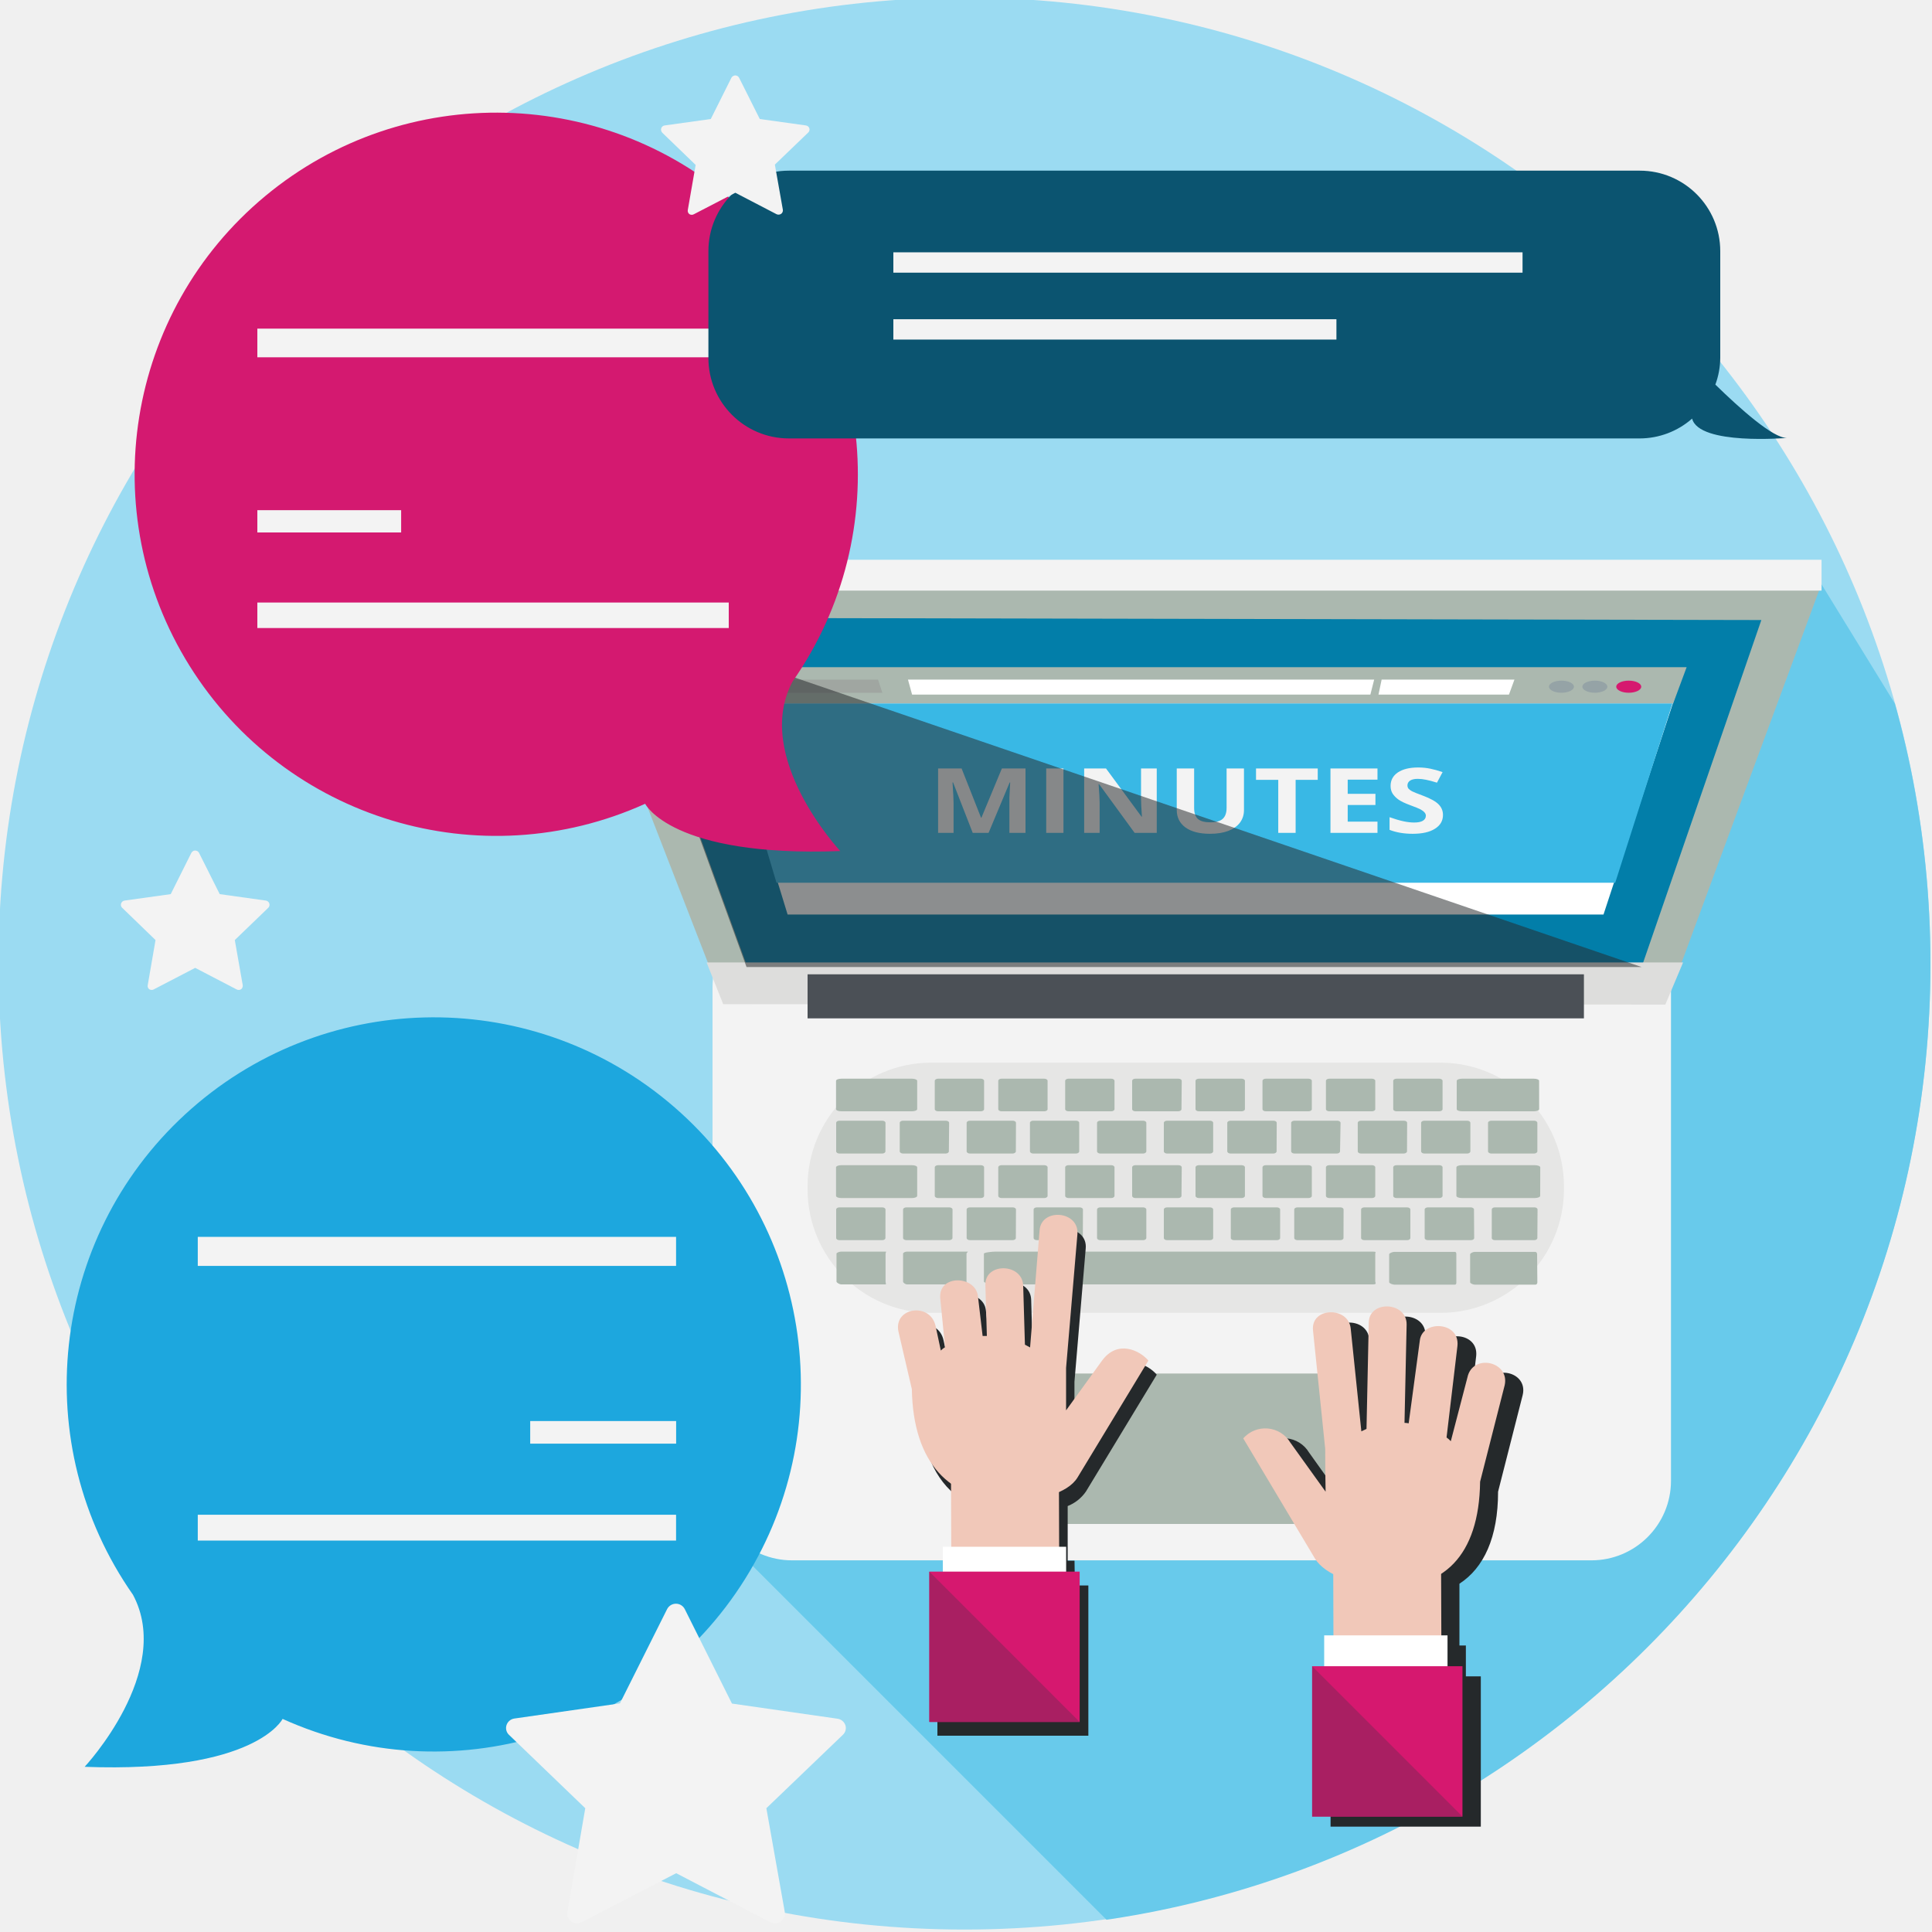
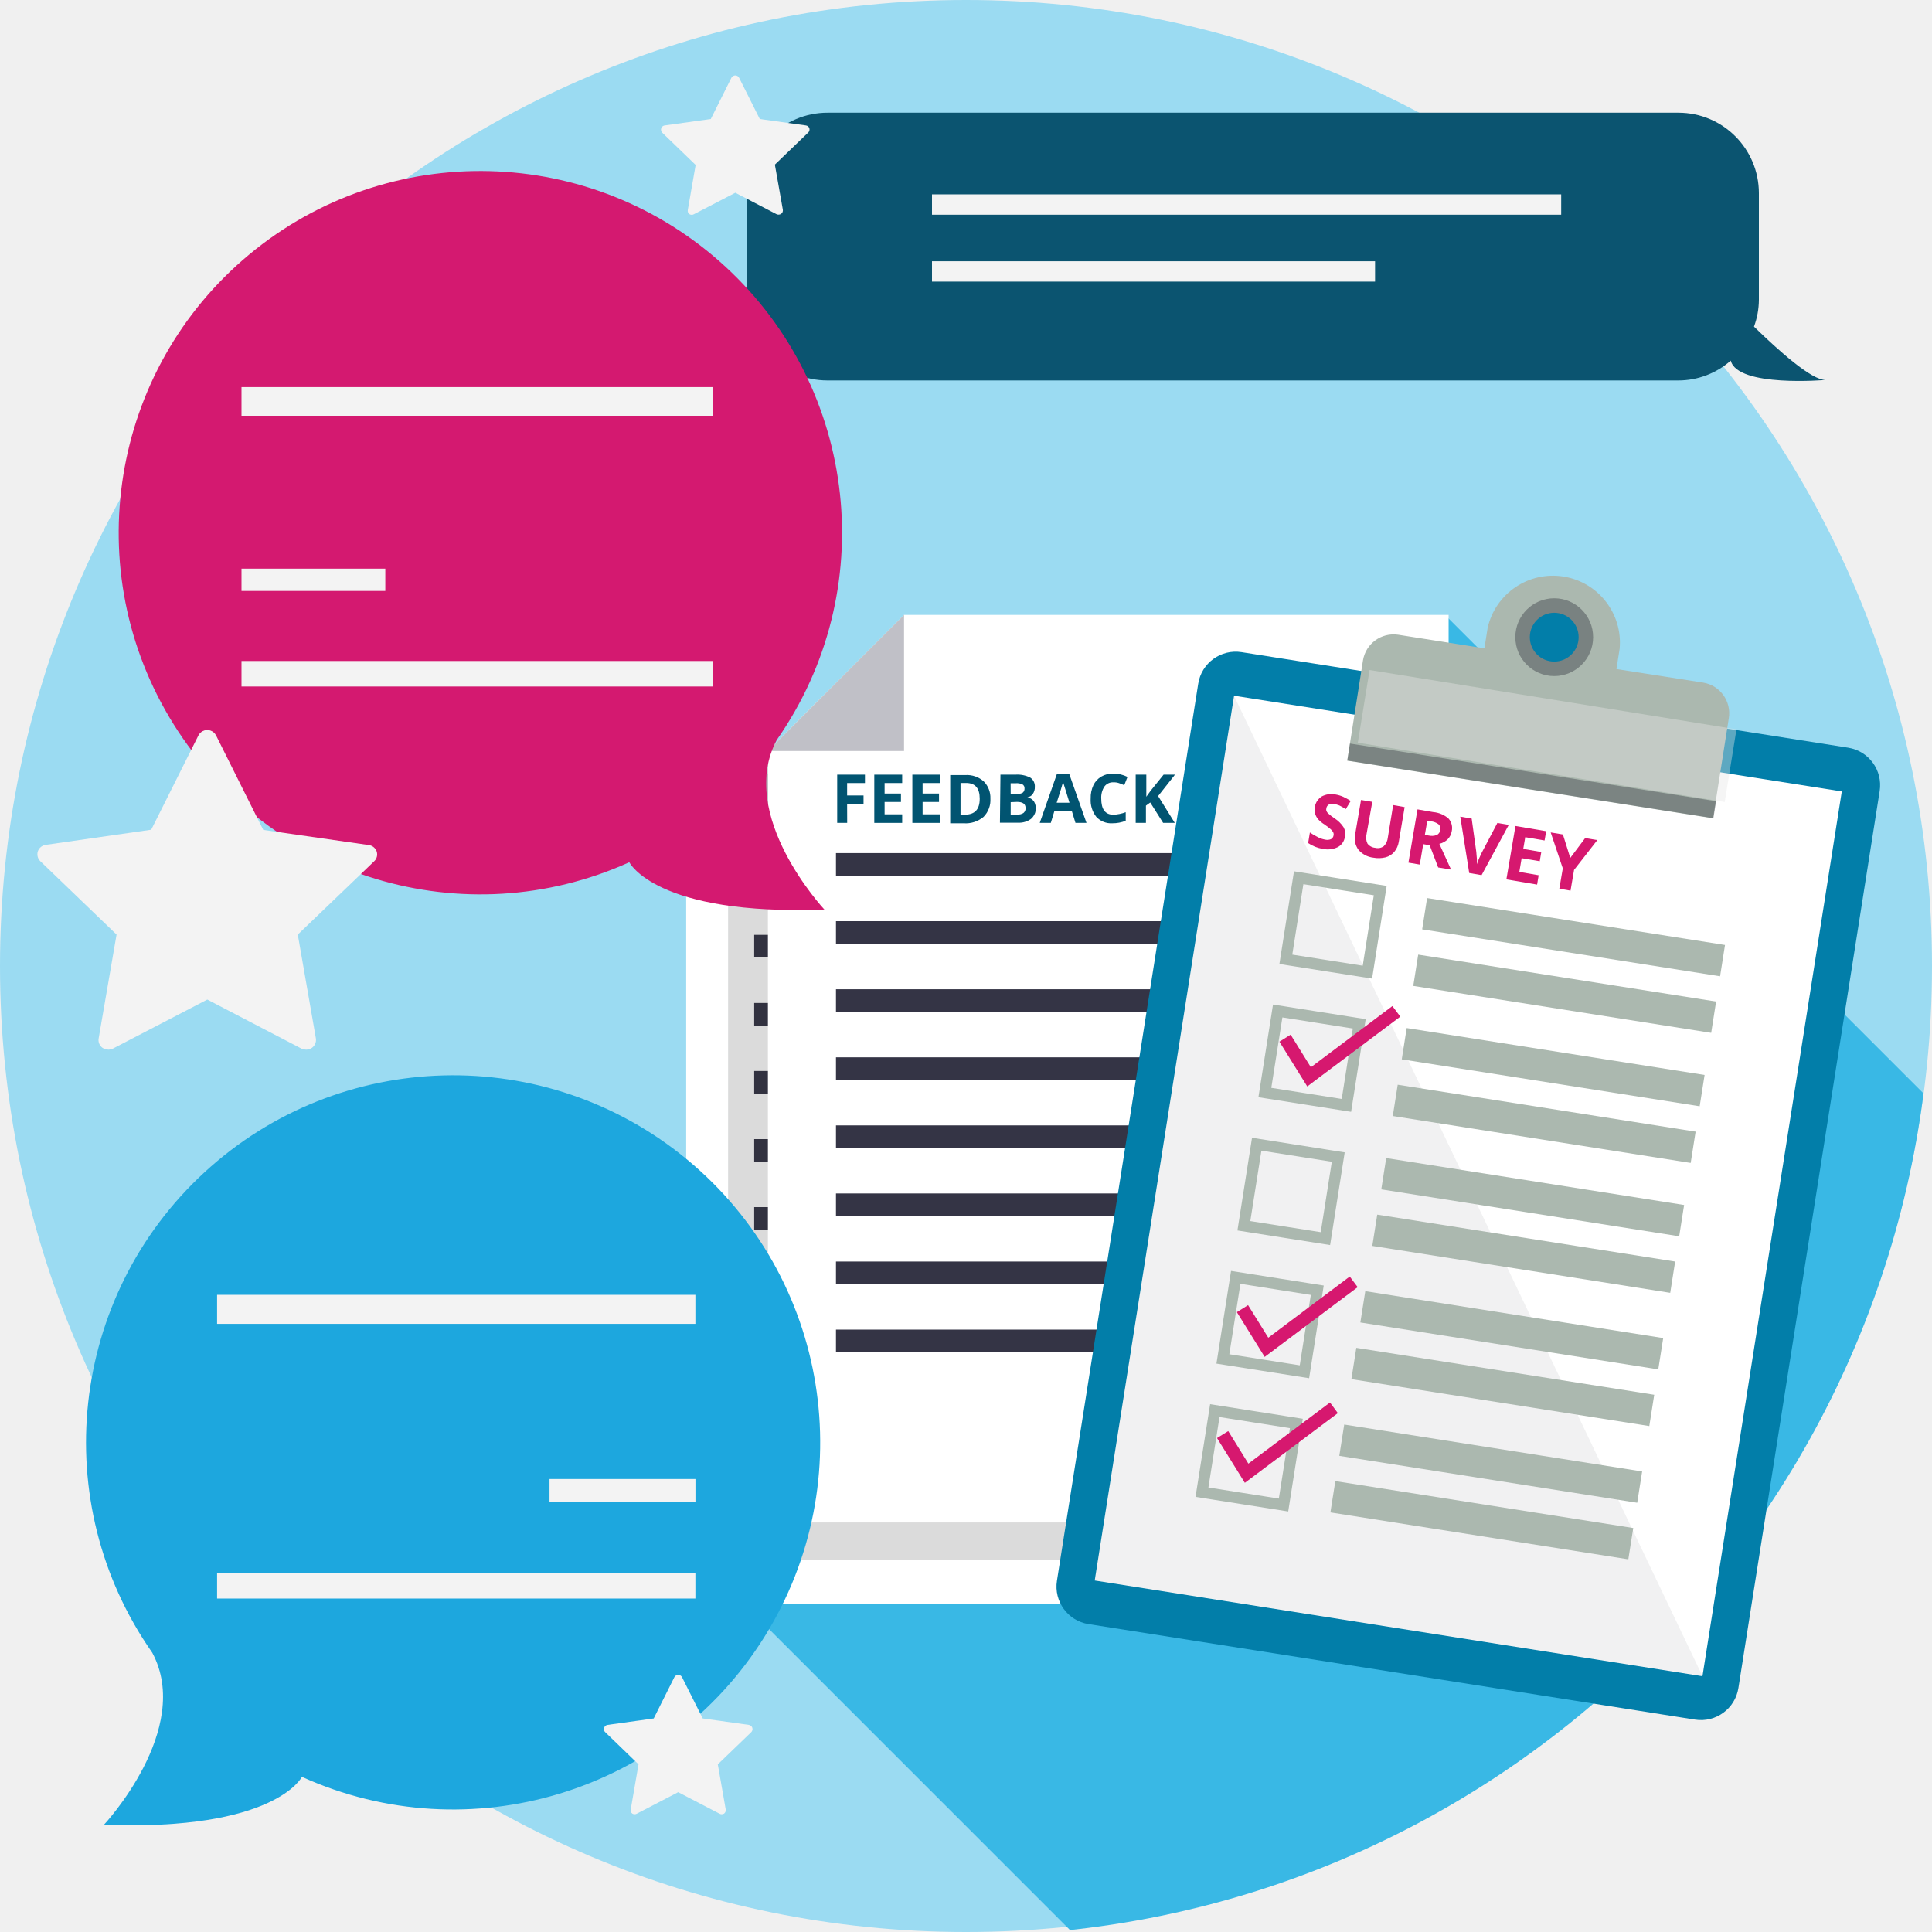
<svg xmlns="http://www.w3.org/2000/svg" viewBox="0 0 300 300">
  <defs>
-     <style>.a{fill:none;}.b{fill:#9bdbf2;}.c{clip-path:url(#a);}.d{fill:#68caeb;}.e,.q{fill:#f3f3f3;}.f{fill:#e6e6e5;}.g{fill:#abb8af;}.h,.t{fill:#25292b;}.i{fill:#027ea9;}.j{fill:#dddddc;}.k{fill:#fff;}.l{fill:#d6186f;}.m{fill:#95a3a6;}.n{fill:#8e8d8d;opacity:0.4;}.n,.q,.t{isolation:isolate;}.o{fill:#39b8e5;}.p{fill:#4b5056;}.q{font-size:14.02px;font-family:OpenSans-Bold, Open Sans;font-weight:700;}.r{fill:#f1c8b9;}.s{fill:#a91f62;}.t{opacity:0.53;}.u{fill:#d41970;}.v{fill:#0b5470;}.w{fill:#1da7de;}</style>
+     <style>.a,.k{fill:none;}.b{fill:#9bdbf2;}.c{clip-path:url(#a);}.d{fill:#39b8e5;}.e{fill:#fff;}.f{fill:#c0c0c7;}.g{fill:#343445;}.h{fill:#272829;opacity:0.17;}.h,.j,.n,.o,.p{isolation:isolate;}.i{fill:#027ea9;}.j,.n,.o{fill:#4b5056;}.j{opacity:0.08;}.k{stroke:#abb8af;stroke-miterlimit:10;stroke-width:1.75px;}.l{fill:#abb8af;}.m{fill:#d6186f;}.n{opacity:0.52;}.o{opacity:0.5;}.p{fill:#e6e6e5;opacity:0.4;}.q{fill:#015471;}.r{fill:#0b5470;}.s{fill:#f3f3f3;}.t{fill:#1da7de;}.u{fill:#d41970;}</style>
    <clipPath id="a">
-       <circle class="a" cx="149.76" cy="149.71" r="150" />
+       <circle class="a" cx="149.9" cy="150.57" r="150" />
    </clipPath>
  </defs>
-   <path class="b" d="M299.76,149.62a150,150,0,1,1-150-150A150,150,0,0,1,299.76,149.62Z" />
+   <path class="b" d="M300,150A150,150,0,1,1,150,0,150,150,0,0,1,300,150Z" />
  <g class="c">
-     <polygon class="d" points="106.38 232.66 175.92 302.2 328.48 302.2 328.48 174.72 328.48 164.95 280.77 87.36 158.84 181.52 121.81 181.52 106.38 232.66" />
+     <polygon class="d" points="110.55 244.1 203.12 336.67 344.96 336.67 344.96 184.21 313.11 184.21 224.57 95.67 110.55 244.1" />
  </g>
-   <rect class="e" x="110.64" y="140.9" width="148.83" height="101.39" rx="12.36" />
-   <rect class="f" x="125.4" y="165.01" width="117.45" height="38.85" rx="19.2" />
-   <path class="g" d="M137.49,178.78c0,.18-.22.34-.49.34h-6.66c-.28,0-.5-.16-.5-.34v-4.43c0-.18.22-.33.5-.33H137c.27,0,.5.15.5.33Z" />
-   <path class="g" d="M147.34,178.78c0,.18-.22.34-.5.34h-6.62c-.28,0-.51-.16-.51-.34v-4.43c0-.18.23-.33.51-.33h6.65c.28,0,.51.15.51.33Z" />
-   <path class="g" d="M152.81,185.69c0,.19-.22.34-.5.34h-6.65c-.28,0-.51-.15-.51-.34v-4.43c0-.18.23-.33.51-.33h6.65c.28,0,.5.15.5.33Z" />
-   <path class="g" d="M157.74,178.78c0,.18-.22.34-.5.34H150.6c-.28,0-.5-.16-.5-.34v-4.43c0-.18.22-.33.5-.33h6.66c.28,0,.5.15.5.33Z" />
-   <path class="g" d="M162.67,185.69c0,.19-.23.34-.5.34H155.5c-.27,0-.49-.15-.49-.34v-4.43c0-.18.22-.33.49-.33h6.67c.27,0,.5.15.5.33Z" />
-   <path class="g" d="M167.58,178.78c0,.18-.21.34-.49.34h-6.66c-.28,0-.5-.16-.5-.34v-4.43c0-.18.22-.33.5-.33h6.66c.28,0,.49.15.49.33Z" />
-   <path class="g" d="M168.14,192.24c0,.18-.23.33-.51.33H161c-.28,0-.5-.15-.5-.33v-4.43c0-.18.22-.33.5-.33h6.66c.28,0,.5.15.5.33Z" />
-   <path class="g" d="M173.06,185.69c0,.19-.23.34-.5.34H165.9c-.27,0-.5-.15-.5-.34v-4.43c0-.18.23-.33.5-.33h6.66c.27,0,.5.15.5.33Z" />
-   <path class="g" d="M178,178.78c0,.18-.22.34-.49.34h-6.66c-.28,0-.5-.16-.5-.34v-4.43c0-.18.22-.33.5-.33h6.66c.27,0,.49.15.49.33Z" />
-   <path class="g" d="M178,192.24c0,.18-.22.33-.49.33h-6.66c-.28,0-.5-.15-.5-.33v-4.43c0-.18.22-.33.5-.33h6.66c.27,0,.49.15.49.33Z" />
-   <path class="g" d="M183.46,185.69c0,.19-.23.34-.5.34h-6.67c-.27,0-.49-.15-.49-.34v-4.43c0-.18.22-.33.49-.33H183c.27,0,.5.15.5.33Z" />
-   <path class="g" d="M188.38,178.78c0,.18-.22.34-.5.34h-6.66c-.28,0-.5-.16-.5-.34v-4.43c0-.18.22-.33.5-.33h6.66c.28,0,.5.15.5.33Z" />
-   <path class="g" d="M188.38,192.24c0,.18-.22.33-.5.33h-6.66c-.28,0-.5-.15-.5-.33v-4.43c0-.18.22-.33.5-.33h6.66c.28,0,.5.15.5.33Z" />
-   <path class="g" d="M193.31,185.69c0,.19-.23.34-.51.34h-6.65c-.28,0-.51-.15-.51-.34v-4.43c0-.18.23-.33.51-.33h6.65c.28,0,.51.15.51.33Z" />
-   <path class="g" d="M198.23,178.78c0,.18-.23.34-.5.34h-6.66c-.27,0-.5-.16-.5-.34v-4.43c0-.18.23-.33.5-.33h6.68c.28,0,.5.15.5.33Z" />
-   <path class="g" d="M198.78,192.24c0,.18-.22.33-.5.33h-6.66c-.28,0-.5-.15-.5-.33v-4.43c0-.18.22-.33.5-.33h6.66c.28,0,.5.15.5.33Z" />
-   <path class="g" d="M203.7,185.69c0,.19-.22.34-.5.34h-6.66c-.28,0-.5-.15-.5-.34v-4.43c0-.18.22-.33.5-.33h6.66c.28,0,.5.15.5.33Z" />
-   <path class="g" d="M208.08,178.78c0,.18-.22.34-.5.34H201c-.28,0-.51-.16-.51-.34v-4.43c0-.18.23-.33.51-.33h6.65c.28,0,.51.15.51.33Z" />
-   <path class="g" d="M208.62,192.24c0,.18-.22.33-.49.33h-6.67c-.27,0-.49-.15-.49-.33v-4.43c0-.18.22-.33.49-.33h6.68c.27,0,.49.15.49.33Z" />
-   <path class="g" d="M213.55,185.69c0,.19-.22.34-.5.34H206.4c-.28,0-.51-.15-.51-.34v-4.43c0-.18.23-.33.51-.33h6.65c.28,0,.5.15.5.33Z" />
-   <path class="g" d="M218.48,178.78c0,.18-.23.34-.51.34h-6.64c-.28,0-.5-.16-.5-.34v-4.43c0-.18.22-.33.5-.33H218c.28,0,.5.15.5.33Z" />
-   <path class="g" d="M219,192.24c0,.18-.22.33-.5.33h-6.65c-.28,0-.5-.15-.5-.33v-4.43c0-.18.22-.33.5-.33h6.65c.28,0,.5.15.5.33Z" />
-   <path class="g" d="M224,185.69c0,.19-.22.34-.5.34h-6.66c-.28,0-.5-.15-.5-.34v-4.43c0-.18.22-.33.5-.33h6.66c.28,0,.5.15.5.33Z" />
-   <path class="g" d="M228.32,178.78c0,.18-.22.34-.49.34h-6.66c-.28,0-.5-.16-.5-.34v-4.43c0-.18.22-.33.5-.33h6.66c.27,0,.49.15.49.33Z" />
-   <path class="g" d="M228.91,192.24c0,.18-.22.33-.5.33h-6.69c-.28,0-.5-.15-.5-.33v-4.43c0-.18.22-.33.5-.33h6.66c.28,0,.5.15.5.33Z" />
-   <path class="g" d="M239.16,185.69c0,.19-.38.34-.85.34H227c-.47,0-.85-.15-.85-.34v-4.43c0-.18.38-.33.85-.33h11.32c.47,0,.85.15.85.33Z" />
-   <path class="g" d="M238.72,178.78c0,.18-.23.34-.5.34h-6.65c-.28,0-.51-.16-.51-.34v-4.43c0-.18.23-.33.51-.33h6.65c.27,0,.5.15.5.33Z" />
-   <path class="g" d="M238.72,192.24c0,.18-.21.33-.47.33h-6.14c-.26,0-.47-.15-.47-.33v-4.43c0-.18.21-.33.47-.33h6.18c.25,0,.46.15.46.33Z" />
-   <path class="g" d="M239,172.23c0,.18-.37.33-.8.33H227c-.45,0-.8-.15-.8-.33v-4.4c0-.18.38-.33.8-.33h11.19c.46,0,.8.15.8.33Z" />
-   <path class="g" d="M224,172.23c0,.18-.22.33-.5.33h-6.66c-.28,0-.5-.15-.5-.33v-4.4c0-.18.22-.33.5-.33h6.66c.28,0,.5.15.5.33Z" />
-   <path class="g" d="M213.55,172.23c0,.18-.22.33-.5.33H206.4c-.28,0-.51-.15-.51-.33v-4.4c0-.18.23-.33.51-.33h6.65c.28,0,.5.15.5.33Z" />
-   <path class="g" d="M203.7,172.23c0,.18-.22.33-.5.33h-6.66c-.28,0-.5-.15-.5-.33v-4.4c0-.18.22-.33.5-.33h6.66c.28,0,.5.15.5.33Z" />
-   <path class="g" d="M193.31,172.23c0,.18-.23.33-.51.33h-6.65c-.28,0-.51-.15-.51-.33v-4.4c0-.18.23-.33.51-.33h6.65c.28,0,.51.15.51.33Z" />
-   <path class="g" d="M183.46,172.23c0,.18-.23.33-.5.33h-6.67c-.27,0-.49-.15-.49-.33v-4.4c0-.18.22-.33.49-.33H183c.27,0,.5.15.5.33Z" />
-   <path class="g" d="M173.06,172.23c0,.18-.23.33-.5.33H165.9c-.27,0-.5-.15-.5-.33v-4.4c0-.18.23-.33.5-.33h6.66c.27,0,.5.15.5.33Z" />
-   <path class="g" d="M162.67,172.23c0,.18-.23.33-.5.33H155.5c-.27,0-.49-.15-.49-.33v-4.4c0-.18.22-.33.49-.33h6.67c.27,0,.5.15.5.33Z" />
-   <path class="g" d="M152.81,172.23c0,.18-.22.33-.5.33h-6.65c-.28,0-.51-.15-.51-.33v-4.4c0-.18.23-.33.51-.33h6.65c.28,0,.5.15.5.33Z" />
-   <path class="g" d="M142.42,172.23c0,.18-.37.33-.8.33h-11c-.46,0-.8-.15-.8-.33v-4.4c0-.18.37-.33.8-.33h11c.45,0,.8.15.8.33Z" />
-   <path class="g" d="M142.42,185.69c0,.19-.37.34-.8.34h-11c-.46,0-.8-.15-.8-.34v-4.43c0-.18.37-.33.8-.33h11c.45,0,.8.15.8.33Z" />
-   <path class="g" d="M137.49,192.24c0,.18-.22.33-.49.33h-6.66c-.28,0-.5-.15-.5-.33v-4.43c0-.18.22-.33.5-.33H137c.27,0,.5.15.5.33Z" />
-   <path class="g" d="M147.9,192.24c0,.18-.24.33-.51.33h-6.65c-.28,0-.51-.15-.51-.33v-4.43c0-.18.23-.33.51-.33h6.67c.27,0,.5.15.5.33Z" />
-   <path class="g" d="M157.74,192.24c0,.18-.22.33-.5.33H150.6c-.28,0-.5-.15-.5-.33v-4.43c0-.18.22-.33.5-.33h6.66c.28,0,.5.15.5.33Z" />
-   <path class="g" d="M213.55,199c0,.19.29.44-.38.44H154.38c-.65,0-1.6-.25-1.6-.44v-4.33c0-.19,1.31-.32,1.81-.32h58.58c.63,0,.38.13.38.32Z" />
-   <path class="g" d="M238.72,199.1c0,.18-.07.38-.32.38H229c-.25,0-.72-.2-.72-.38v-4.33c0-.18.47-.38.72-.38h9.36c.25,0,.32.2.32.38Z" />
-   <path class="g" d="M226.14,199.1c0,.18,0,.38-.26.38h-9.37c-.25,0-.8-.2-.8-.38v-4.33c0-.18.52-.38.8-.38h9.37c.24,0,.26.2.26.38Z" />
-   <path class="g" d="M137.51,199c0,.19.13.44,0,.44h-6.91c-.19,0-.71-.25-.71-.44v-4.33c0-.18.52-.32.71-.32h6.91c.18,0,0,.14,0,.32Z" />
-   <path class="g" d="M150.08,199c0,.19.37.44.13.44h-9.37c-.25,0-.61-.25-.61-.44v-4.33c0-.18.36-.32.61-.32h9.37c.24,0-.13.14-.13.32Z" />
-   <rect class="g" x="161.49" y="213.28" width="46.36" height="23.36" />
-   <path class="h" d="M230.75,215.44l-2.58,9.87a3.61,3.61,0,0,0-.66-.58l1.71-14.15c.4-3.83-5.48-4.07-5.84-.85l-1.73,12.86a4.62,4.62,0,0,0-.65-.07l.33-15.26c.06-3.56-5.82-3.85-5.88-.31l-.35,16.51c-.27.12-.53.24-.8.38l-1.69-15.92c-.32-3.49-6.19-3.39-5.86.25l1.91,18.42c0,1.81,0,4,.07,6.61l-5.48-7.68a4.54,4.54,0,0,0-7.31-.63l11.13,18.63a6.92,6.92,0,0,0,2.84,2.44v9.55h-1.44v4.79h-1.86v23.34h23.33V260.3h-2.32v-4.79h-1v-9.59c3.79-2.46,6-7.19,6-14.29l3.82-15C237.35,212.91,231.54,211.68,230.75,215.44Z" />
-   <path class="h" d="M166.85,242.34h-1.06v-8.48a6.25,6.25,0,0,0,2.83-2.25l11-18.15c-1.35-1.6-4.79-3.28-7.19,0l-5.59,7.73v-6.62l1.75-20.72c.32-3.62-5.59-4.13-5.85-.66l-1.55,18.24a8.83,8.83,0,0,0-.8-.43l-.27-9.16c-.09-3.54-6-3.67-5.88-.1l.23,7.9a3.42,3.42,0,0,0-.64,0l-.75-6.21c-.38-3.24-6.25-3.41-5.83.45l.74,7.49a3.76,3.76,0,0,0-.67.52l-.8-3.75c-.8-3.81-6.61-3-5.77.8l2.08,8.94c.13,7.11,2.33,12,6.14,14.72v9.73h-1.31v3.85h-2.1v23.34H169V246.19h-2.09Z" />
-   <polygon class="g" points="87.08 90.65 111.24 152.88 259.86 152.88 282.85 90.65 87.08 90.65" />
-   <polygon class="i" points="116.05 150.16 96.36 95.92 273.5 96.28 254.91 150.16 116.05 150.16" />
-   <polygon class="j" points="109.72 149.45 112.3 155.93 258.59 155.99 261.35 149.45 109.72 149.45" />
-   <rect class="e" x="87.09" y="86.92" width="195.76" height="4.79" />
-   <polygon class="k" points="248.99 142.01 122.3 142.01 110.59 103.79 261.55 103.79 248.99 142.01" />
-   <polygon class="g" points="259.81 109.23 112.07 109.23 110.72 103.6 261.9 103.6 259.81 109.23" />
-   <ellipse class="l" cx="252.91" cy="106.63" rx="1.94" ry="0.94" />
-   <ellipse class="m" cx="247.65" cy="106.63" rx="1.94" ry="0.94" />
-   <ellipse class="m" cx="242.46" cy="106.63" rx="1.94" ry="0.94" />
-   <polygon class="k" points="212.79 107.86 141.63 107.86 140.99 105.53 213.38 105.53 212.79 107.86" />
-   <polygon class="k" points="214.05 107.86 234.31 107.86 235.16 105.53 214.54 105.53 214.05 107.86" />
-   <polygon class="n" points="137.01 107.58 115.77 107.58 115.33 105.53 136.35 105.53 137.01 107.58" />
-   <polygon class="o" points="250.81 137.07 259.7 109.23 112.3 109.23 120.57 137.07 250.81 137.07" />
-   <rect class="p" x="125.4" y="151.29" width="120.55" height="6.84" />
-   <text class="q" transform="translate(144.06 129.33) scale(1.27 1)">MINUTES</text>
-   <polygon class="r" points="147.66 226.65 164.42 227.24 164.49 248.59 147.74 248 147.66 226.65" />
-   <path class="r" d="M165.54,212.41V219l5.59-7.73c2.4-3.27,5.84-1.6,7.19,0l-11,18.15c-1.54,2.53-6.17,3.65-10.63,3.61-9.23-.09-14.89-5.77-15.1-17.33l-2.08-8.94c-.8-3.78,5-4.61,5.78-.8l.8,3.75a3.29,3.29,0,0,1,.66-.52l-.74-7.49c-.43-3.86,5.45-3.69,5.84-.45l.73,6.2h.66l-.23-7.9c-.11-3.56,5.78-3.44,5.87.1l.27,9.15.8.43L161.43,191c.3-3.47,6.17-3,5.87.66Z" />
-   <rect class="k" x="146.4" y="240.18" width="19.15" height="5.88" />
-   <rect class="l" x="144.31" y="244.04" width="23.34" height="23.34" />
-   <polygon class="s" points="144.31 244.04 167.64 267.38 144.31 267.38 144.31 244.04" />
-   <polygon class="r" points="223.76 240.52 207.01 239.94 207.08 261.28 223.84 261.87 223.76 240.52" />
-   <path class="r" d="M205.78,225c0,1.82,0,4,.06,6.63L200.36,224a4.54,4.54,0,0,0-7.31-.65L204.18,242c1.6,2.63,6.19,4.09,10.65,4.37,9.23.56,14.85-4.73,15-16.29l3.82-15c.8-3.71-5-4.95-5.79-1.19l-2.58,9.9a4,4,0,0,0-.66-.58L226.31,209c.4-3.83-5.48-4.07-5.84-.85l-1.73,12.86a4.62,4.62,0,0,0-.65-.07l.33-15.26c.06-3.56-5.82-3.84-5.88-.31l-.35,16.51-.8.38-1.65-15.94c-.32-3.5-6.2-3.39-5.86.24Z" />
-   <rect class="k" x="205.62" y="253.94" width="19.15" height="5.88" />
-   <rect class="l" x="203.75" y="258.73" width="23.34" height="23.34" />
-   <polygon class="s" points="203.75 258.73 227.09 282.07 203.75 282.07 203.75 258.73" />
-   <polygon class="t" points="96.22 95.92 254.91 150.16 115.92 150.16 96.22 95.92" />
-   <path class="u" d="M123.08,105.81a56.15,56.15,0,1,0-22.9,19h0s4.07,8.33,30.29,7.34C130.47,132.14,116.79,117.51,123.08,105.81Z" />
-   <rect class="e" x="39.96" y="51.03" width="73.2" height="4.45" />
-   <rect class="e" x="39.96" y="79.22" width="22.33" height="3.46" />
-   <rect class="e" x="39.96" y="93.56" width="73.2" height="3.96" />
-   <path class="v" d="M266.36,59.72a12.14,12.14,0,0,0,.76-4.14V39a12.5,12.5,0,0,0-12.5-12.5H122.49A12.5,12.5,0,0,0,110,39V55.58a12.5,12.5,0,0,0,12.49,12.5H254.62A12.35,12.35,0,0,0,262.75,65v0c1.07,4.19,14.74,3,14.74,3C275.36,68.08,270.2,63.47,266.36,59.72Z" />
-   <rect class="e" x="138.72" y="39.18" width="97.7" height="3.16" />
-   <rect class="e" x="138.72" y="49.57" width="68.8" height="3.16" />
-   <path class="e" d="M125.68,19.93a.65.65,0,0,0-.53-.45l-7.17-1-3.21-6.4a.67.67,0,0,0-.59-.37.71.71,0,0,0-.61.37l-3.2,6.4-7.16,1a.65.65,0,0,0-.56.74.69.69,0,0,0,.19.39l5.18,5-1.22,7a.65.65,0,0,0,.26.65.68.68,0,0,0,.7,0l6.42-3.33,6.4,3.33a.7.7,0,0,0,.31.07.68.68,0,0,0,.4-.12.66.66,0,0,0,.27-.65l-1.24-7,5.2-5A.65.65,0,0,0,125.68,19.93Z" />
-   <path class="e" d="M41.82,140.29a.68.68,0,0,0-.54-.45l-7.16-1-3.21-6.4a.68.68,0,0,0-.9-.3.67.67,0,0,0-.3.3l-3.2,6.4-7.17,1a.67.67,0,0,0-.56.75.62.62,0,0,0,.2.38l5.17,5-1.21,7a.63.63,0,0,0,.25.65.7.7,0,0,0,.71,0l6.41-3.33,6.4,3.33a.71.71,0,0,0,.72,0,.68.68,0,0,0,.26-.65l-1.23-7,5.19-5A.66.66,0,0,0,41.82,140.29Z" />
-   <path class="w" d="M20.65,247.64a57,57,0,1,1,23.23,19.27h0s-4.13,8.44-30.74,7.44C13.14,274.36,27,259.52,20.65,247.64Z" />
-   <rect class="e" x="30.71" y="192.06" width="74.27" height="4.51" />
-   <rect class="e" x="82.33" y="220.66" width="22.66" height="3.51" />
-   <rect class="e" x="30.71" y="235.21" width="74.27" height="4.01" />
-   <path class="e" d="M131.27,267.88a1.52,1.52,0,0,0-1.23-1l-16.38-2.35-7.33-14.67a1.54,1.54,0,0,0-2.74,0L96.26,264.5l-16.37,2.35a1.51,1.51,0,0,0-1.23,1,1.45,1.45,0,0,0,.38,1.54l11.84,11.39L88.1,296.89a1.46,1.46,0,0,0,.59,1.47,1.6,1.6,0,0,0,1.61.13L105,290.87l14.63,7.62a1.8,1.8,0,0,0,.72.16,1.51,1.51,0,0,0,1.51-1.76L119,280.78l11.87-11.39A1.44,1.44,0,0,0,131.27,267.88Z" />
+   <polygon class="e" points="212.24 249.1 212.24 108.17 127.69 108.17 106.55 129.31 106.55 249.1 212.24 249.1" />
+   <polygon class="f" points="127.69 129.31 106.55 129.31 127.69 108.17 127.69 129.31" />
+   <rect class="g" x="117.11" y="145.16" width="84.56" height="3.52" />
+   <rect class="g" x="117.11" y="155.74" width="84.56" height="3.52" />
+   <rect class="g" x="117.11" y="166.3" width="84.56" height="3.52" />
+   <rect class="g" x="117.11" y="176.88" width="84.56" height="3.52" />
+   <rect class="g" x="117.11" y="187.44" width="84.56" height="3.52" />
+   <rect class="g" x="117.11" y="198.02" width="84.56" height="3.52" />
+   <rect class="g" x="117.11" y="208.58" width="84.56" height="3.52" />
+   <rect class="g" x="117.11" y="219.15" width="84.56" height="3.52" />
+   <polygon class="h" points="132.9 106.05 113.06 126.47 113.06 242.18 212.24 242.18 212.24 106.05 132.9 106.05" />
+   <polygon class="e" points="224.94 236.41 224.94 95.48 140.38 95.48 119.24 116.62 119.24 236.41 224.94 236.41" />
+   <polygon class="f" points="140.38 116.62 119.24 116.62 140.38 95.48 140.38 116.62" />
+   <rect class="g" x="129.81" y="132.47" width="84.56" height="3.52" />
+   <rect class="g" x="129.81" y="143.04" width="84.56" height="3.52" />
+   <rect class="g" x="129.81" y="153.61" width="84.56" height="3.52" />
+   <rect class="g" x="129.81" y="164.18" width="84.56" height="3.52" />
+   <rect class="g" x="129.81" y="174.75" width="84.56" height="3.52" />
+   <rect class="g" x="129.81" y="185.32" width="84.56" height="3.52" />
+   <rect class="g" x="129.81" y="195.89" width="84.56" height="3.52" />
+   <rect class="g" x="129.81" y="206.46" width="84.56" height="3.52" />
+   <rect class="i" x="151.61" y="130.58" width="152.78" height="107.12" rx="5.89" transform="translate(10.63 380.72) rotate(-81.05)" />
+   <rect class="e" x="158.45" y="136.39" width="139.08" height="95.53" transform="translate(10.61 380.72) rotate(-81.05)" />
+   <polygon class="j" points="191.61 108.02 264.35 260.25 169.99 245.4 191.61 108.02" />
+   <rect class="k" x="200.59" y="137.22" width="12.82" height="12.82" transform="translate(32.91 325.76) rotate(-81.05)" />
+   <rect class="k" x="197.33" y="157.9" width="12.82" height="12.82" transform="translate(9.73 340.01) rotate(-81.05)" />
+   <rect class="k" x="194.07" y="178.59" width="12.82" height="12.82" transform="translate(-13.46 354.26) rotate(-81.05)" />
+   <rect class="k" x="190.81" y="199.27" width="12.82" height="12.82" transform="translate(-36.64 368.5) rotate(-81.05)" />
+   <rect class="k" x="187.56" y="219.97" width="12.82" height="12.82" transform="translate(-59.83 382.76) rotate(-81.05)" />
+   <rect class="l" x="241.88" y="122.1" width="4.92" height="46.83" transform="translate(62.59 364.25) rotate(-81.05)" />
+   <rect class="l" x="240.5" y="130.9" width="4.92" height="46.83" transform="translate(52.73 370.3) rotate(-81.05)" />
+   <rect class="l" x="238.71" y="142.3" width="4.92" height="46.83" transform="translate(39.96 378.16) rotate(-81.05)" />
+   <rect class="l" x="237.32" y="151.08" width="4.92" height="46.83" transform="translate(30.11 384.22) rotate(-81.05)" />
+   <rect class="l" x="235.53" y="162.48" width="4.92" height="46.83" transform="translate(17.34 392.07) rotate(-81.05)" />
+   <rect class="l" x="234.15" y="171.27" width="4.92" height="46.83" transform="translate(7.48 398.12) rotate(-81.05)" />
+   <rect class="l" x="232.28" y="183.16" width="4.92" height="46.83" transform="translate(-5.83 406.31) rotate(-81.05)" />
+   <rect class="l" x="230.89" y="191.95" width="4.92" height="46.83" transform="translate(-15.69 412.37) rotate(-81.05)" />
+   <rect class="l" x="229.01" y="203.85" width="4.92" height="46.83" transform="translate(-29.03 420.57) rotate(-81.05)" />
+   <rect class="l" x="227.64" y="212.65" width="4.92" height="46.83" transform="translate(-38.89 426.63) rotate(-81.05)" />
+   <polygon class="m" points="202.99 168.7 198.67 161.75 200.41 160.66 203.55 165.72 216.21 156.22 217.44 157.86 202.99 168.7" />
+   <polygon class="m" points="193.3 230.25 188.98 223.3 190.72 222.22 193.85 227.27 206.52 217.78 207.74 219.43 193.3 230.25" />
+   <polygon class="m" points="196.38 210.7 192.06 203.75 193.8 202.66 196.94 207.72 209.59 198.22 210.82 199.87 196.38 210.7" />
+   <path class="l" d="M264.49,106,251,103.89l.5-3.17A10.4,10.4,0,0,0,231,97.49l-.5,3.18L217.1,98.56a4.82,4.82,0,0,0-5.46,4l-2.44,15.56L266,127.07l2.45-15.55A4.82,4.82,0,0,0,264.49,106Z" />
+   <circle class="n" cx="241.34" cy="98.94" r="6.04" />
+   <circle class="i" cx="241.34" cy="98.94" r="3.79" />
+   <rect class="o" x="236.5" y="92.48" width="2.67" height="57.55" transform="translate(81.06 337.33) rotate(-81.05)" />
+   <rect class="p" x="233.23" y="85.53" width="11.4" height="57.55" transform="matrix(0.16, -0.99, 0.99, 0.16, 88.85, 332.54)" />
+   <path class="m" d="M208.84,129.91a2.15,2.15,0,0,1-1.1,1.63,3.62,3.62,0,0,1-2.36.27,5.53,5.53,0,0,1-2.25-.9l.27-1.64a9.78,9.78,0,0,0,1.33.77,3.76,3.76,0,0,0,1,.33,1.48,1.48,0,0,0,.93-.06.79.79,0,0,0,.42-.61.7.7,0,0,0-.06-.45,1.62,1.62,0,0,0-.34-.44,9,9,0,0,0-1-.77,5.32,5.32,0,0,1-1-.82,2.53,2.53,0,0,1-.47-.87,2.42,2.42,0,0,1,1-2.66,3.2,3.2,0,0,1,2.17-.32,5,5,0,0,1,1.2.36,10.05,10.05,0,0,1,1.16.64l-.77,1.27a9.34,9.34,0,0,0-1-.57,4.31,4.31,0,0,0-.87-.24,1.21,1.21,0,0,0-.77.11.78.78,0,0,0-.37.56.75.75,0,0,0,0,.42,1.08,1.08,0,0,0,.28.39,8.52,8.52,0,0,0,1,.77,4.64,4.64,0,0,1,1.4,1.39A2.11,2.11,0,0,1,208.84,129.91Z" />
+   <path class="m" d="M218.11,125.33l-.91,5.4a3.27,3.27,0,0,1-.69,1.54,2.68,2.68,0,0,1-1.37.86,4.47,4.47,0,0,1-1.89.05,3.56,3.56,0,0,1-2.32-1.24,3,3,0,0,1-.5-2.39l.91-5.33,1.75.29-.89,5a2.16,2.16,0,0,0,.14,1.48,1.68,1.68,0,0,0,1.2.66,1.59,1.59,0,0,0,1.32-.24,2.15,2.15,0,0,0,.64-1.34l.83-5.06Z" />
+   <path class="m" d="M221,131.08l-.54,3.17-1.76-.3,1.41-8.27,2.42.42a4.15,4.15,0,0,1,2.39,1,2.21,2.21,0,0,1,.5,2,2.28,2.28,0,0,1-.63,1.23,2.68,2.68,0,0,1-1.29.7c.93,2.05,1.54,3.39,1.82,4l-2-.33L222,131.25Zm.25-1.44.56.1a2.24,2.24,0,0,0,1.28-.07,1,1,0,0,0,.55-.77.94.94,0,0,0-.27-.91,2.4,2.4,0,0,0-1.21-.46l-.53-.09Z" />
+   <path class="m" d="M232.51,127.79l1.77.3-4.22,7.8-1.92-.33-1.39-8.75,1.77.3.72,5.19c0,.3.07.66.09,1.06s0,.68,0,.84a13.45,13.45,0,0,1,.73-1.75Z" />
+   <path class="m" d="M238.68,137.36l-4.77-.81,1.41-8.29,4.77.81-.25,1.44-3-.51-.31,1.82,2.8.48-.24,1.43-2.81-.47-.36,2.13,3,.52Z" />
+   <path class="m" d="M243.83,133.22l2.31-3.08,1.89.31-3.61,4.63-.55,3.22-1.74-.3.54-3.16-1.88-5.58,1.9.32Z" />
+   <path class="q" d="M131.55,127.78H130v-7.49h4.31v1.3h-2.77v1.93h2.55v1.31h-2.55Z" />
+   <path class="q" d="M140.09,127.78h-4.33v-7.49h4.33v1.3h-2.73v1.63h2.54v1.31h-2.54v1.92h2.73Z" />
+   <path class="q" d="M146,127.78h-4.33v-7.49H146v1.3h-2.74v1.63h2.55v1.31h-2.55v1.92H146Z" />
+   <path class="q" d="M153.79,124a3.71,3.71,0,0,1-1.06,2.84,4.31,4.31,0,0,1-3.08,1h-2.1v-7.49h2.36a3.94,3.94,0,0,1,2.86,1A3.58,3.58,0,0,1,153.79,124Zm-1.66,0c0-1.61-.71-2.42-2.13-2.42h-.85v4.92h.68c1.54,0,2.3-.82,2.3-2.46Z" />
+   <path class="q" d="M155.35,120.29h2.31a4.52,4.52,0,0,1,2.31.45,1.6,1.6,0,0,1,.72,1.44,1.81,1.81,0,0,1-.32,1.11,1.26,1.26,0,0,1-.84.52v0a1.63,1.63,0,0,1,1,.6,2.13,2.13,0,0,1-.45,2.76,3.17,3.17,0,0,1-2,.58h-2.81Zm1.59,3h.93a1.64,1.64,0,0,0,.94-.2.79.79,0,0,0,.28-.66.67.67,0,0,0-.32-.63,2.1,2.1,0,0,0-1-.18h-.84Zm0,1.27v1.92h1a1.51,1.51,0,0,0,1-.25.91.91,0,0,0,.31-.77c0-.63-.44-.94-1.33-.94Z" />
+   <path class="q" d="M167,127.78l-.55-1.79h-2.74l-.54,1.79h-1.72l2.65-7.55h1.95l2.66,7.55Zm-.93-3.13c-.51-1.62-.77-2.54-.85-2.75a2.85,2.85,0,0,1-.14-.5c-.11.44-.44,1.54-1,3.25Z" />
+   <path class="q" d="M172.88,121.48a1.63,1.63,0,0,0-1.4.67A3.14,3.14,0,0,0,171,124c0,1.67.62,2.51,1.89,2.51a6,6,0,0,0,1.91-.39v1.33a5.44,5.44,0,0,1-2.07.39,3.14,3.14,0,0,1-2.5-1,4.17,4.17,0,0,1-.87-2.85,4.59,4.59,0,0,1,.42-2.06,3.07,3.07,0,0,1,1.23-1.34,3.53,3.53,0,0,1,1.88-.47,5,5,0,0,1,2.19.52l-.51,1.29a8.86,8.86,0,0,0-.85-.34A2.39,2.39,0,0,0,172.88,121.48Z" />
+   <path class="q" d="M182.42,127.78h-1.81l-2-3.17-.67.49v2.68h-1.59v-7.49H178v3.43l.63-.88,2.05-2.55h1.77l-2.62,3.32Z" />
+   <path class="r" d="M272.36,50.72a12.14,12.14,0,0,0,.76-4.14V30a12.5,12.5,0,0,0-12.5-12.5H128.49A12.5,12.5,0,0,0,116,30V46.58a12.5,12.5,0,0,0,12.49,12.5H260.62A12.35,12.35,0,0,0,268.75,56v0c1.07,4.19,14.74,3,14.74,3C281.36,59.08,276.2,54.47,272.36,50.72Z" />
+   <rect class="s" x="144.72" y="30.18" width="97.7" height="3.16" />
+   <rect class="s" x="144.72" y="40.57" width="68.8" height="3.16" />
+   <path class="s" d="M125.68,19.93a.65.65,0,0,0-.53-.45l-7.17-1-3.21-6.4a.67.67,0,0,0-.59-.37.71.71,0,0,0-.61.37l-3.2,6.4-7.16,1a.65.65,0,0,0-.56.74.69.69,0,0,0,.19.39l5.18,5-1.22,7a.65.65,0,0,0,.26.65.68.68,0,0,0,.7,0l6.42-3.33,6.4,3.33a.7.7,0,0,0,.31.07.68.68,0,0,0,.4-.12.66.66,0,0,0,.27-.65l-1.24-7,5.2-5A.65.65,0,0,0,125.68,19.93Z" />
+   <path class="t" d="M23.65,256.64a57,57,0,1,1,23.23,19.27h0s-4.13,8.44-30.74,7.44C16.14,283.36,30,268.52,23.65,256.64Z" />
+   <rect class="s" x="33.71" y="201.06" width="74.27" height="4.51" />
+   <rect class="s" x="85.33" y="229.66" width="22.66" height="3.51" />
+   <rect class="s" x="33.71" y="244.21" width="74.27" height="4.01" />
+   <path class="s" d="M116.82,268.29a.68.68,0,0,0-.54-.45l-7.16-1-3.21-6.4a.68.68,0,0,0-.9-.3.67.67,0,0,0-.3.3l-3.2,6.4-7.17,1a.67.67,0,0,0-.56.75.62.62,0,0,0,.2.38l5.17,5-1.21,7a.63.63,0,0,0,.25.65.7.7,0,0,0,.71,0l6.41-3.33,6.4,3.33a.71.71,0,0,0,.72,0,.68.68,0,0,0,.26-.65l-1.23-7,5.19-5A.66.66,0,0,0,116.82,268.29Z" />
+   <path class="u" d="M120.62,114.89a56.16,56.16,0,1,0-22.9,19h0s4.07,8.33,30.29,7.34C128,141.22,114.33,126.59,120.62,114.89Z" />
+   <rect class="s" x="37.5" y="60.11" width="73.2" height="4.45" />
+   <rect class="s" x="37.5" y="88.3" width="22.33" height="3.46" />
+   <rect class="s" x="37.5" y="102.64" width="73.2" height="3.96" />
+   <path class="s" d="M58.49,132.22a1.5,1.5,0,0,0-1.23-1l-16.38-2.35L33.55,114.2a1.53,1.53,0,0,0-2.07-.67,1.55,1.55,0,0,0-.67.67l-7.33,14.64L7.11,131.19a1.51,1.51,0,0,0-1.23,1,1.5,1.5,0,0,0,.38,1.54L18.1,145.12l-2.78,16.11a1.48,1.48,0,0,0,.59,1.47,1.63,1.63,0,0,0,1.61.13l14.67-7.62,14.63,7.62a2,2,0,0,0,.72.16,1.69,1.69,0,0,0,.91-.29,1.53,1.53,0,0,0,.6-1.47l-2.81-16.11,11.87-11.39A1.45,1.45,0,0,0,58.49,132.22Z" />
</svg>
